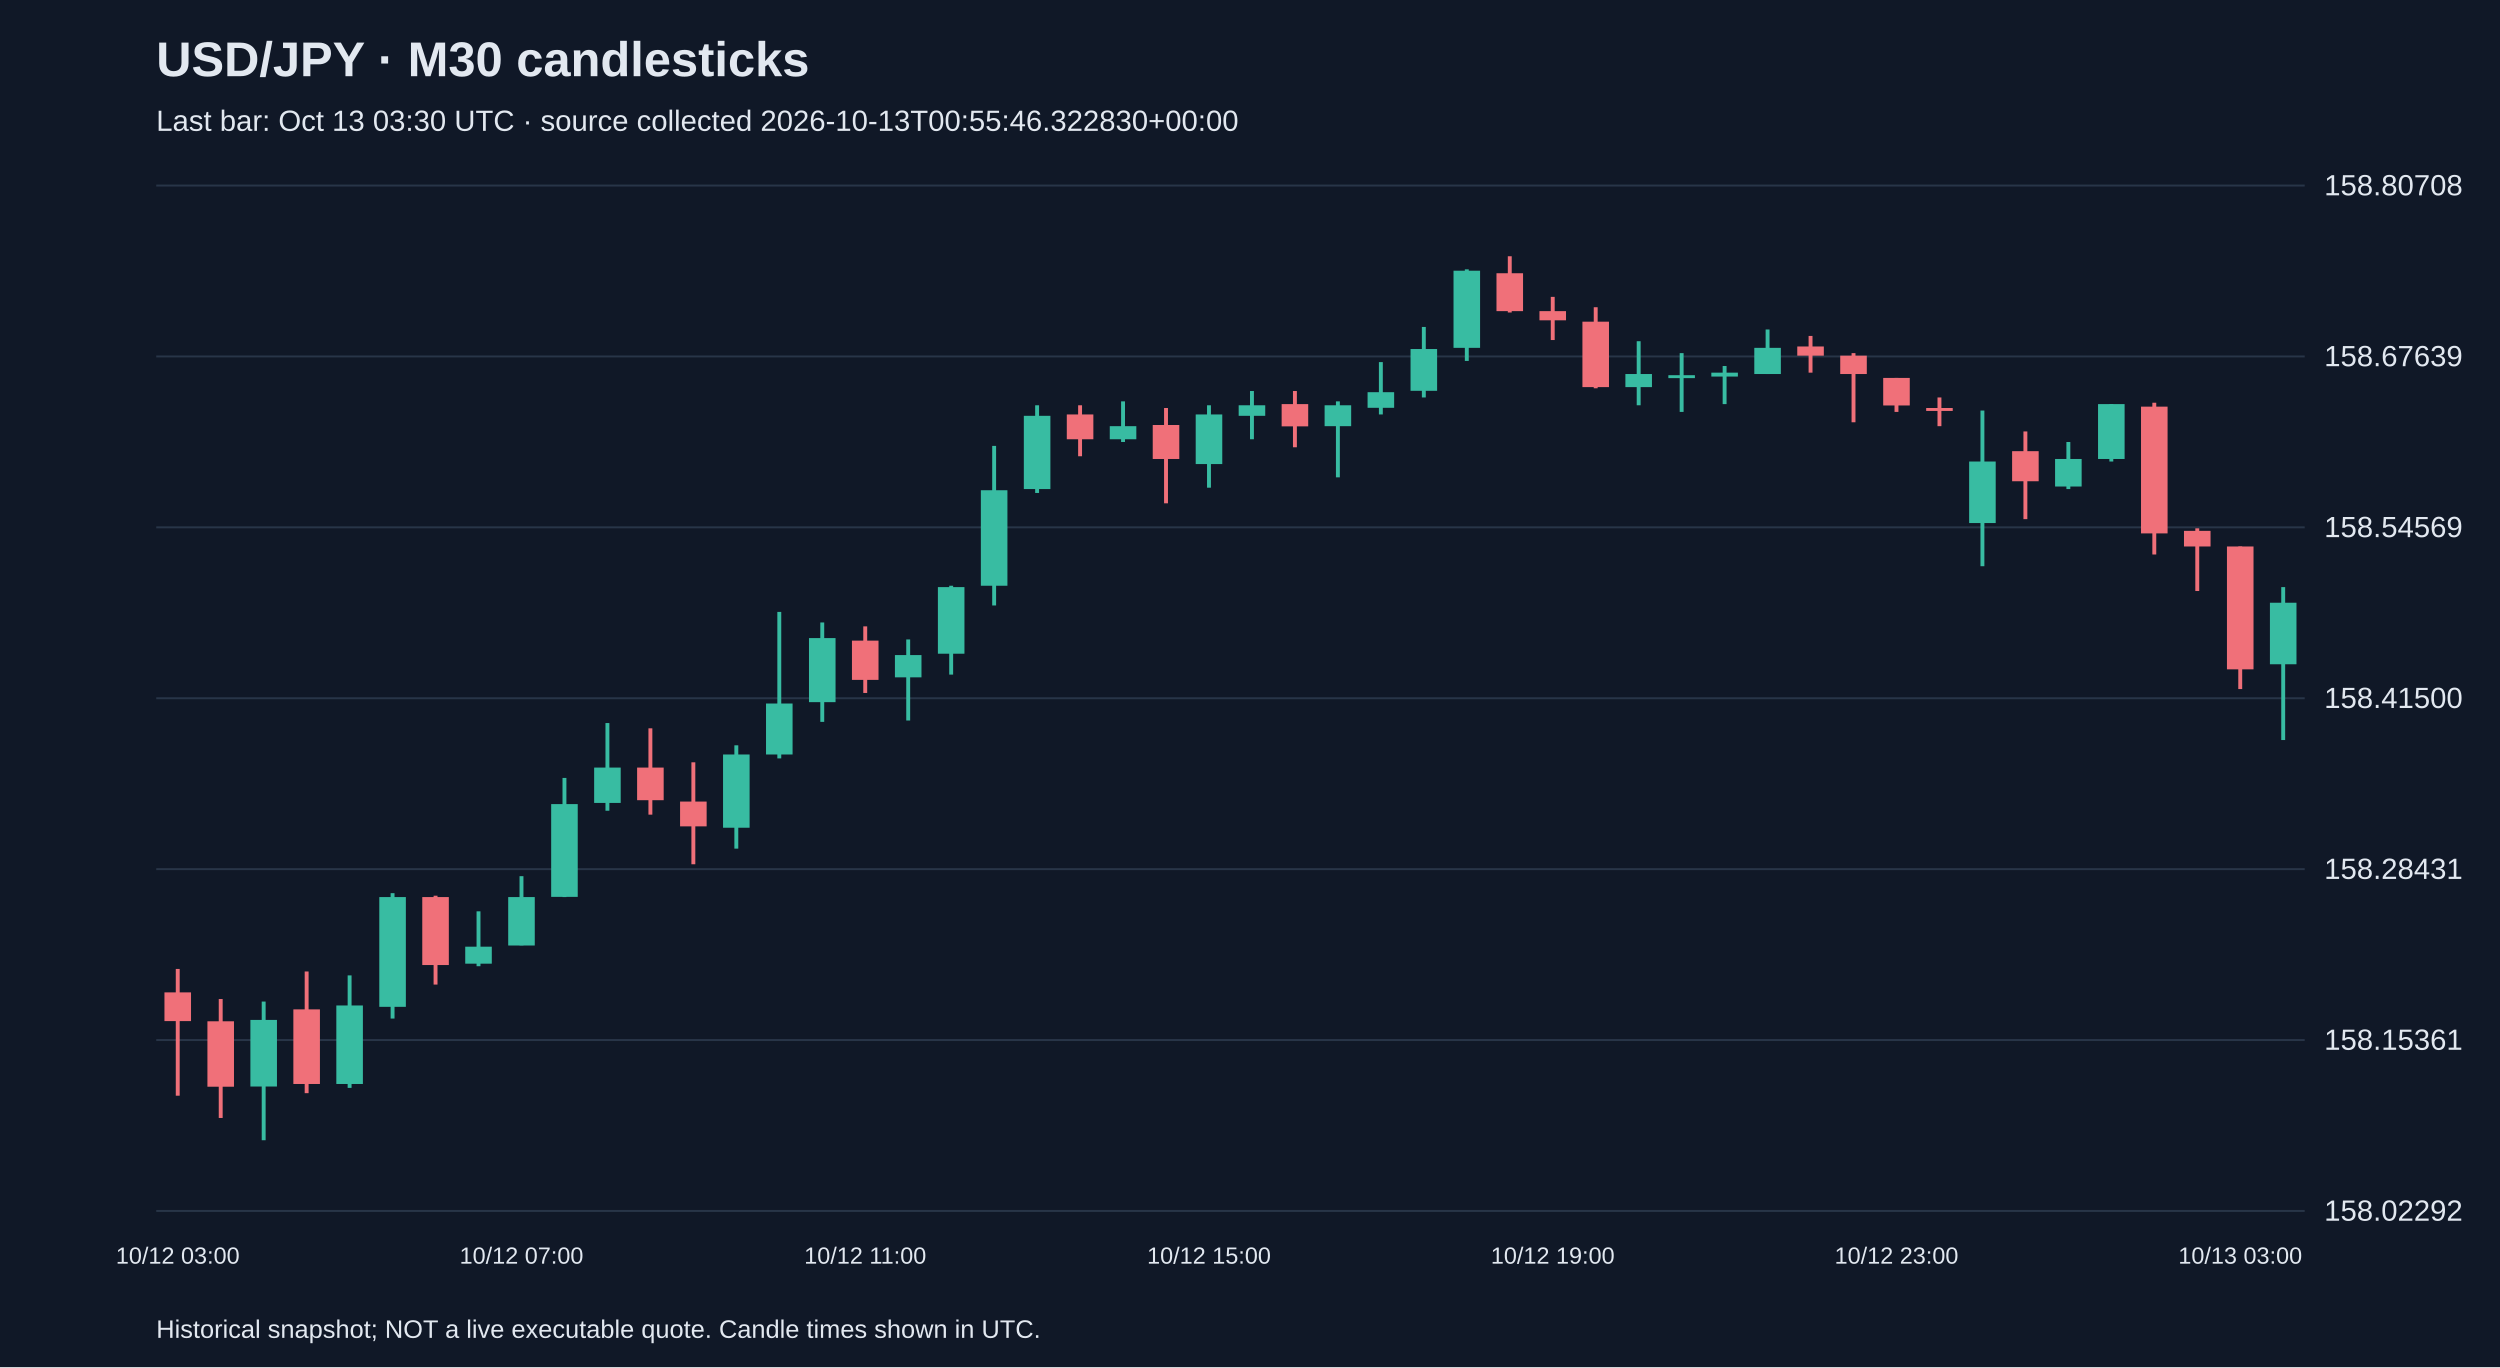
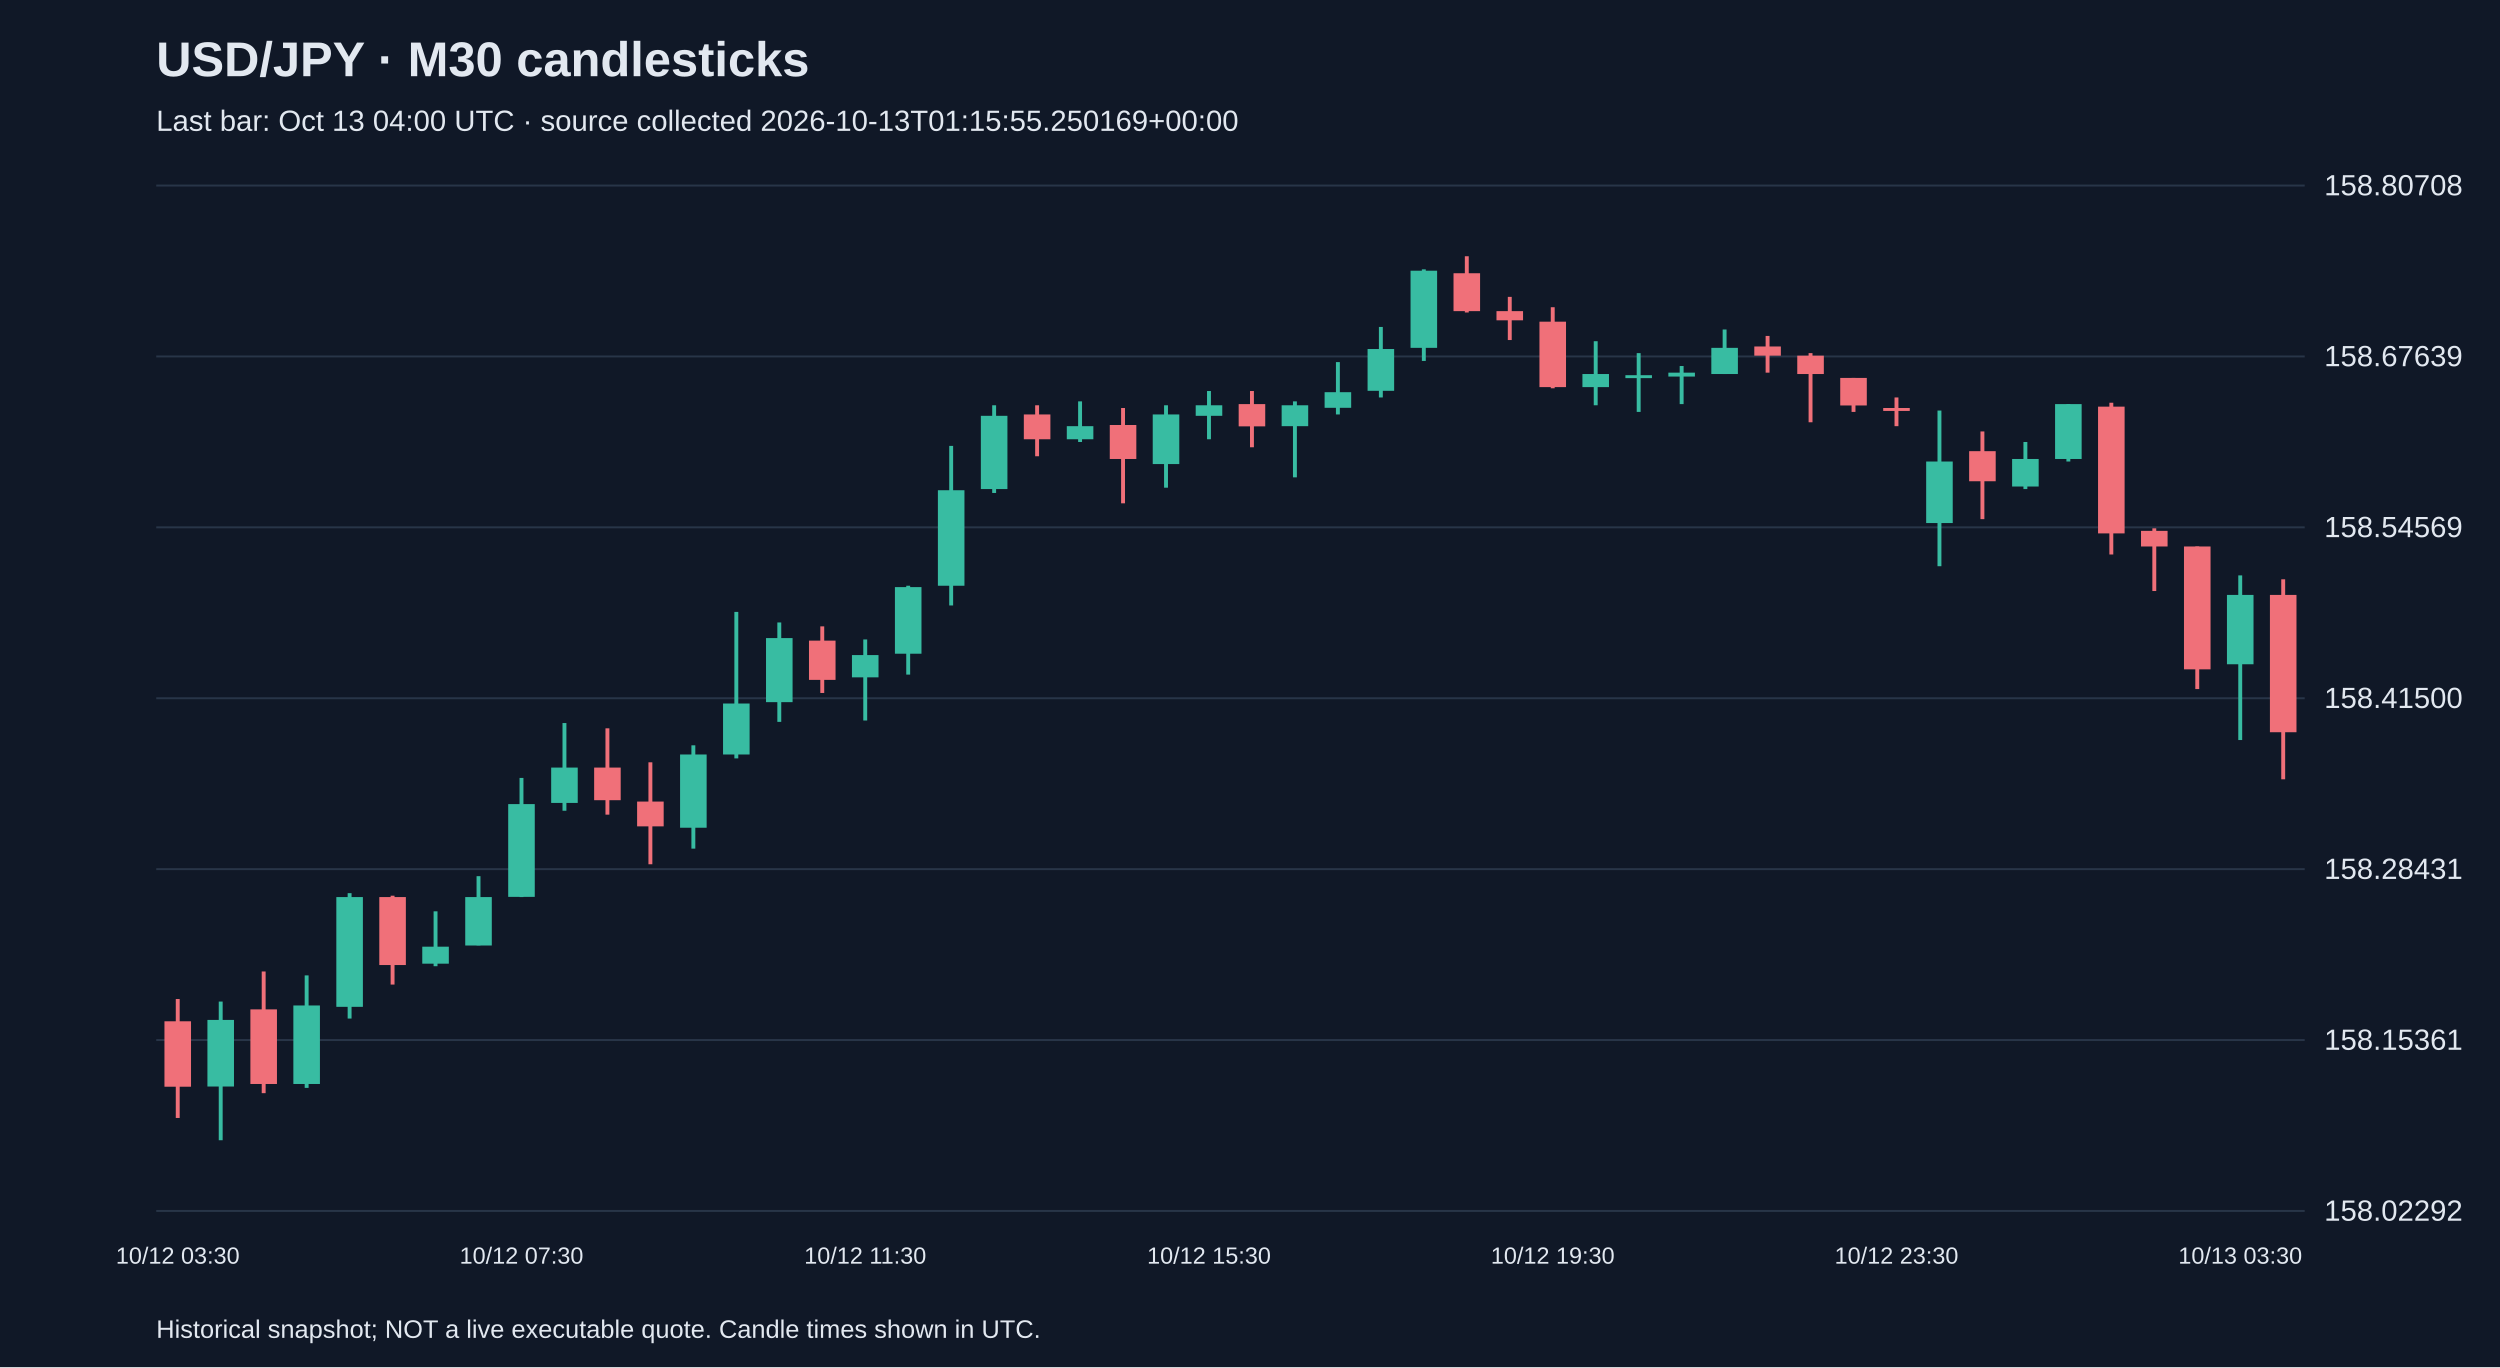
<svg xmlns="http://www.w3.org/2000/svg" viewBox="0 0 1280 700">
  <rect width="100%" height="100%" fill="#101827" />
  <style>text{font-family:Arial,sans-serif;fill:#e2e8f0}</style>
  <text x="80" y="39" font-size="25" font-weight="bold">USD/JPY · M30 candlesticks</text>
-   <text x="80" y="67" font-size="15" fill="#a6b1c5">Last bar: Oct 13 03:30 UTC · source collected 2026-10-13T00:55:46.322830+00:00</text>
+   <text x="80" y="67" font-size="15" fill="#a6b1c5">Last bar: Oct 13 04:00 UTC · source collected 2026-10-13T01:15:55.250169+00:00</text>
  <line x1="80" y1="620.0" x2="1180" y2="620.0" stroke="#283548" />
  <text x="1190" y="625.0" font-size="15">158.02292</text>
  <line x1="80" y1="532.5" x2="1180" y2="532.5" stroke="#283548" />
  <text x="1190" y="537.5" font-size="15">158.15361</text>
  <line x1="80" y1="445.0" x2="1180" y2="445.0" stroke="#283548" />
  <text x="1190" y="450.0" font-size="15">158.28431</text>
  <line x1="80" y1="357.5" x2="1180" y2="357.5" stroke="#283548" />
  <text x="1190" y="362.5" font-size="15">158.41500</text>
  <line x1="80" y1="270.0" x2="1180" y2="270.0" stroke="#283548" />
  <text x="1190" y="275.0" font-size="15">158.54569</text>
  <line x1="80" y1="182.5" x2="1180" y2="182.5" stroke="#283548" />
  <text x="1190" y="187.5" font-size="15">158.67639</text>
  <line x1="80" y1="95.0" x2="1180" y2="95.0" stroke="#283548" />
  <text x="1190" y="100.0" font-size="15">158.80708</text>
-   <line x1="91.0" y1="496.1" x2="91.0" y2="561.0" stroke="#f07079" stroke-width="2" />
-   <rect x="84.2" y="508.1" width="13.6" height="14.7" fill="#f07079" />
-   <text x="91.0" y="647" text-anchor="middle" font-size="12">10/12 03:00</text>
-   <line x1="113.0" y1="511.5" x2="113.0" y2="572.4" stroke="#f07079" stroke-width="2" />
-   <rect x="106.2" y="522.9" width="13.6" height="33.5" fill="#f07079" />
-   <line x1="135.0" y1="512.8" x2="135.0" y2="583.8" stroke="#38bca2" stroke-width="2" />
-   <rect x="128.2" y="522.2" width="13.6" height="34.1" fill="#38bca2" />
-   <line x1="157.0" y1="497.4" x2="157.0" y2="559.7" stroke="#f07079" stroke-width="2" />
-   <rect x="150.2" y="516.8" width="13.6" height="38.2" fill="#f07079" />
-   <line x1="179.0" y1="499.4" x2="179.0" y2="557.0" stroke="#38bca2" stroke-width="2" />
-   <rect x="172.2" y="514.8" width="13.6" height="40.2" fill="#38bca2" />
-   <line x1="201.0" y1="457.3" x2="201.0" y2="521.5" stroke="#38bca2" stroke-width="2" />
-   <rect x="194.2" y="459.3" width="13.6" height="56.2" fill="#38bca2" />
-   <line x1="223.0" y1="458.6" x2="223.0" y2="504.1" stroke="#f07079" stroke-width="2" />
-   <rect x="216.2" y="459.3" width="13.6" height="34.8" fill="#f07079" />
-   <line x1="245.0" y1="466.6" x2="245.0" y2="494.7" stroke="#38bca2" stroke-width="2" />
-   <rect x="238.2" y="484.7" width="13.6" height="8.7" fill="#38bca2" />
-   <line x1="267.0" y1="448.6" x2="267.0" y2="484.0" stroke="#38bca2" stroke-width="2" />
-   <rect x="260.2" y="459.3" width="13.6" height="24.8" fill="#38bca2" />
-   <text x="267.0" y="647" text-anchor="middle" font-size="12">10/12 07:00</text>
-   <line x1="289.0" y1="398.3" x2="289.0" y2="459.3" stroke="#38bca2" stroke-width="2" />
-   <rect x="282.2" y="411.7" width="13.6" height="47.5" fill="#38bca2" />
-   <line x1="311.0" y1="370.2" x2="311.0" y2="415.1" stroke="#38bca2" stroke-width="2" />
-   <rect x="304.2" y="393.0" width="13.6" height="18.1" fill="#38bca2" />
-   <line x1="333.0" y1="372.9" x2="333.0" y2="417.1" stroke="#f07079" stroke-width="2" />
-   <rect x="326.2" y="393.0" width="13.6" height="16.7" fill="#f07079" />
-   <line x1="355.0" y1="390.3" x2="355.0" y2="442.5" stroke="#f07079" stroke-width="2" />
-   <rect x="348.2" y="410.4" width="13.6" height="12.7" fill="#f07079" />
-   <line x1="377.0" y1="381.6" x2="377.0" y2="434.5" stroke="#38bca2" stroke-width="2" />
-   <rect x="370.2" y="386.3" width="13.6" height="37.5" fill="#38bca2" />
-   <line x1="399.0" y1="313.3" x2="399.0" y2="388.3" stroke="#38bca2" stroke-width="2" />
-   <rect x="392.2" y="360.2" width="13.6" height="26.1" fill="#38bca2" />
-   <line x1="421.0" y1="318.7" x2="421.0" y2="369.6" stroke="#38bca2" stroke-width="2" />
-   <rect x="414.2" y="326.7" width="13.6" height="32.8" fill="#38bca2" />
-   <line x1="443.0" y1="320.7" x2="443.0" y2="354.8" stroke="#f07079" stroke-width="2" />
-   <rect x="436.2" y="328.0" width="13.6" height="20.1" fill="#f07079" />
-   <text x="443.0" y="647" text-anchor="middle" font-size="12">10/12 11:00</text>
-   <line x1="465.0" y1="327.4" x2="465.0" y2="368.9" stroke="#38bca2" stroke-width="2" />
-   <rect x="458.2" y="335.4" width="13.6" height="11.4" fill="#38bca2" />
-   <line x1="487.0" y1="299.9" x2="487.0" y2="345.4" stroke="#38bca2" stroke-width="2" />
-   <rect x="480.2" y="300.6" width="13.6" height="34.1" fill="#38bca2" />
-   <line x1="509.0" y1="228.3" x2="509.0" y2="310.0" stroke="#38bca2" stroke-width="2" />
-   <rect x="502.2" y="251.0" width="13.6" height="48.9" fill="#38bca2" />
-   <line x1="531.0" y1="207.5" x2="531.0" y2="252.4" stroke="#38bca2" stroke-width="2" />
-   <rect x="524.2" y="212.9" width="13.6" height="37.5" fill="#38bca2" />
-   <line x1="553.0" y1="207.5" x2="553.0" y2="233.6" stroke="#f07079" stroke-width="2" />
-   <rect x="546.2" y="212.2" width="13.6" height="12.7" fill="#f07079" />
-   <line x1="575.0" y1="205.5" x2="575.0" y2="226.3" stroke="#38bca2" stroke-width="2" />
-   <rect x="568.2" y="218.2" width="13.6" height="6.7" fill="#38bca2" />
-   <line x1="597.0" y1="208.9" x2="597.0" y2="257.7" stroke="#f07079" stroke-width="2" />
-   <rect x="590.2" y="217.6" width="13.6" height="17.4" fill="#f07079" />
-   <line x1="619.0" y1="207.5" x2="619.0" y2="249.7" stroke="#38bca2" stroke-width="2" />
-   <rect x="612.2" y="212.2" width="13.6" height="25.4" fill="#38bca2" />
-   <text x="619.0" y="647" text-anchor="middle" font-size="12">10/12 15:00</text>
-   <line x1="641.0" y1="200.2" x2="641.0" y2="224.9" stroke="#38bca2" stroke-width="2" />
-   <rect x="634.2" y="207.5" width="13.6" height="5.4" fill="#38bca2" />
-   <line x1="663.0" y1="200.2" x2="663.0" y2="229.0" stroke="#f07079" stroke-width="2" />
-   <rect x="656.2" y="206.9" width="13.6" height="11.4" fill="#f07079" />
-   <line x1="685.0" y1="205.5" x2="685.0" y2="244.4" stroke="#38bca2" stroke-width="2" />
-   <rect x="678.2" y="207.5" width="13.6" height="10.7" fill="#38bca2" />
-   <line x1="707.0" y1="185.4" x2="707.0" y2="212.2" stroke="#38bca2" stroke-width="2" />
-   <rect x="700.2" y="200.8" width="13.6" height="8.0" fill="#38bca2" />
-   <line x1="729.0" y1="167.4" x2="729.0" y2="203.5" stroke="#38bca2" stroke-width="2" />
-   <rect x="722.2" y="178.7" width="13.6" height="21.4" fill="#38bca2" />
-   <line x1="751.0" y1="137.9" x2="751.0" y2="184.8" stroke="#38bca2" stroke-width="2" />
-   <rect x="744.2" y="138.6" width="13.6" height="39.5" fill="#38bca2" />
-   <line x1="773.0" y1="131.2" x2="773.0" y2="160.0" stroke="#f07079" stroke-width="2" />
-   <rect x="766.2" y="139.9" width="13.6" height="19.4" fill="#f07079" />
-   <line x1="795.0" y1="152.0" x2="795.0" y2="174.1" stroke="#f07079" stroke-width="2" />
-   <rect x="788.2" y="159.3" width="13.6" height="4.7" fill="#f07079" />
-   <text x="795.0" y="647" text-anchor="middle" font-size="12">10/12 19:00</text>
-   <line x1="817.0" y1="157.3" x2="817.0" y2="198.8" stroke="#f07079" stroke-width="2" />
-   <rect x="810.2" y="164.7" width="13.6" height="33.5" fill="#f07079" />
-   <line x1="839.0" y1="174.7" x2="839.0" y2="207.5" stroke="#38bca2" stroke-width="2" />
-   <rect x="832.2" y="191.5" width="13.6" height="6.7" fill="#38bca2" />
-   <line x1="861.0" y1="180.8" x2="861.0" y2="210.9" stroke="#38bca2" stroke-width="2" />
-   <rect x="854.2" y="192.1" width="13.6" height="1.5" fill="#38bca2" />
-   <line x1="883.0" y1="187.4" x2="883.0" y2="206.9" stroke="#38bca2" stroke-width="2" />
-   <rect x="876.2" y="190.8" width="13.6" height="2.0" fill="#38bca2" />
-   <line x1="905.0" y1="168.7" x2="905.0" y2="191.5" stroke="#38bca2" stroke-width="2" />
-   <rect x="898.2" y="178.1" width="13.6" height="13.4" fill="#38bca2" />
-   <line x1="927.0" y1="172.0" x2="927.0" y2="190.8" stroke="#f07079" stroke-width="2" />
-   <rect x="920.2" y="177.4" width="13.6" height="4.7" fill="#f07079" />
-   <line x1="949.0" y1="180.8" x2="949.0" y2="216.2" stroke="#f07079" stroke-width="2" />
-   <rect x="942.2" y="182.1" width="13.6" height="9.4" fill="#f07079" />
-   <line x1="971.0" y1="193.5" x2="971.0" y2="210.9" stroke="#f07079" stroke-width="2" />
-   <rect x="964.2" y="193.5" width="13.6" height="14.1" fill="#f07079" />
-   <text x="971.0" y="647" text-anchor="middle" font-size="12">10/12 23:00</text>
-   <line x1="993.0" y1="203.5" x2="993.0" y2="218.2" stroke="#f07079" stroke-width="2" />
-   <rect x="986.2" y="208.9" width="13.6" height="1.5" fill="#f07079" />
-   <line x1="1015.0" y1="210.2" x2="1015.0" y2="289.9" stroke="#38bca2" stroke-width="2" />
-   <rect x="1008.2" y="236.3" width="13.6" height="31.5" fill="#38bca2" />
-   <line x1="1037.0" y1="220.9" x2="1037.0" y2="265.8" stroke="#f07079" stroke-width="2" />
-   <rect x="1030.2" y="231.0" width="13.6" height="15.4" fill="#f07079" />
-   <line x1="1059.0" y1="226.3" x2="1059.0" y2="250.4" stroke="#38bca2" stroke-width="2" />
-   <rect x="1052.2" y="235.0" width="13.6" height="14.1" fill="#38bca2" />
-   <line x1="1081.0" y1="206.9" x2="1081.0" y2="236.3" stroke="#38bca2" stroke-width="2" />
-   <rect x="1074.2" y="206.9" width="13.6" height="28.1" fill="#38bca2" />
-   <line x1="1103.0" y1="206.2" x2="1103.0" y2="283.9" stroke="#f07079" stroke-width="2" />
-   <rect x="1096.2" y="208.2" width="13.6" height="64.9" fill="#f07079" />
-   <line x1="1125.0" y1="270.5" x2="1125.0" y2="302.6" stroke="#f07079" stroke-width="2" />
-   <rect x="1118.2" y="271.8" width="13.6" height="8.0" fill="#f07079" />
-   <line x1="1147.0" y1="279.8" x2="1147.0" y2="352.8" stroke="#f07079" stroke-width="2" />
-   <rect x="1140.2" y="279.8" width="13.6" height="62.9" fill="#f07079" />
-   <text x="1147.0" y="647" text-anchor="middle" font-size="12">10/13 03:00</text>
-   <line x1="1169.0" y1="300.6" x2="1169.0" y2="378.9" stroke="#38bca2" stroke-width="2" />
-   <rect x="1162.2" y="308.6" width="13.6" height="31.5" fill="#38bca2" />
+   <line x1="91.0" y1="511.5" x2="91.0" y2="572.4" stroke="#f07079" stroke-width="2" />
+   <rect x="84.2" y="522.9" width="13.6" height="33.5" fill="#f07079" />
+   <text x="91.0" y="647" text-anchor="middle" font-size="12">10/12 03:30</text>
+   <line x1="113.0" y1="512.8" x2="113.0" y2="583.8" stroke="#38bca2" stroke-width="2" />
+   <rect x="106.2" y="522.2" width="13.6" height="34.1" fill="#38bca2" />
+   <line x1="135.0" y1="497.4" x2="135.0" y2="559.7" stroke="#f07079" stroke-width="2" />
+   <rect x="128.2" y="516.8" width="13.6" height="38.2" fill="#f07079" />
+   <line x1="157.0" y1="499.4" x2="157.0" y2="557.0" stroke="#38bca2" stroke-width="2" />
+   <rect x="150.2" y="514.8" width="13.6" height="40.2" fill="#38bca2" />
+   <line x1="179.0" y1="457.3" x2="179.0" y2="521.5" stroke="#38bca2" stroke-width="2" />
+   <rect x="172.2" y="459.3" width="13.6" height="56.2" fill="#38bca2" />
+   <line x1="201.0" y1="458.6" x2="201.0" y2="504.1" stroke="#f07079" stroke-width="2" />
+   <rect x="194.2" y="459.3" width="13.6" height="34.8" fill="#f07079" />
+   <line x1="223.0" y1="466.6" x2="223.0" y2="494.7" stroke="#38bca2" stroke-width="2" />
+   <rect x="216.2" y="484.7" width="13.6" height="8.7" fill="#38bca2" />
+   <line x1="245.0" y1="448.6" x2="245.0" y2="484.0" stroke="#38bca2" stroke-width="2" />
+   <rect x="238.2" y="459.3" width="13.6" height="24.8" fill="#38bca2" />
+   <line x1="267.0" y1="398.3" x2="267.0" y2="459.3" stroke="#38bca2" stroke-width="2" />
+   <rect x="260.2" y="411.7" width="13.6" height="47.5" fill="#38bca2" />
+   <text x="267.0" y="647" text-anchor="middle" font-size="12">10/12 07:30</text>
+   <line x1="289.0" y1="370.2" x2="289.0" y2="415.1" stroke="#38bca2" stroke-width="2" />
+   <rect x="282.2" y="393.0" width="13.6" height="18.1" fill="#38bca2" />
+   <line x1="311.0" y1="372.9" x2="311.0" y2="417.1" stroke="#f07079" stroke-width="2" />
+   <rect x="304.2" y="393.0" width="13.6" height="16.7" fill="#f07079" />
+   <line x1="333.0" y1="390.3" x2="333.0" y2="442.5" stroke="#f07079" stroke-width="2" />
+   <rect x="326.2" y="410.4" width="13.6" height="12.7" fill="#f07079" />
+   <line x1="355.0" y1="381.6" x2="355.0" y2="434.5" stroke="#38bca2" stroke-width="2" />
+   <rect x="348.2" y="386.3" width="13.6" height="37.5" fill="#38bca2" />
+   <line x1="377.0" y1="313.3" x2="377.0" y2="388.3" stroke="#38bca2" stroke-width="2" />
+   <rect x="370.2" y="360.2" width="13.6" height="26.1" fill="#38bca2" />
+   <line x1="399.0" y1="318.7" x2="399.0" y2="369.6" stroke="#38bca2" stroke-width="2" />
+   <rect x="392.2" y="326.7" width="13.6" height="32.8" fill="#38bca2" />
+   <line x1="421.0" y1="320.7" x2="421.0" y2="354.8" stroke="#f07079" stroke-width="2" />
+   <rect x="414.2" y="328.0" width="13.6" height="20.1" fill="#f07079" />
+   <line x1="443.0" y1="327.4" x2="443.0" y2="368.9" stroke="#38bca2" stroke-width="2" />
+   <rect x="436.2" y="335.4" width="13.6" height="11.4" fill="#38bca2" />
+   <text x="443.0" y="647" text-anchor="middle" font-size="12">10/12 11:30</text>
+   <line x1="465.0" y1="299.9" x2="465.0" y2="345.4" stroke="#38bca2" stroke-width="2" />
+   <rect x="458.2" y="300.6" width="13.6" height="34.1" fill="#38bca2" />
+   <line x1="487.0" y1="228.3" x2="487.0" y2="310.0" stroke="#38bca2" stroke-width="2" />
+   <rect x="480.2" y="251.0" width="13.6" height="48.9" fill="#38bca2" />
+   <line x1="509.0" y1="207.5" x2="509.0" y2="252.4" stroke="#38bca2" stroke-width="2" />
+   <rect x="502.2" y="212.9" width="13.6" height="37.5" fill="#38bca2" />
+   <line x1="531.0" y1="207.5" x2="531.0" y2="233.6" stroke="#f07079" stroke-width="2" />
+   <rect x="524.2" y="212.2" width="13.6" height="12.7" fill="#f07079" />
+   <line x1="553.0" y1="205.5" x2="553.0" y2="226.3" stroke="#38bca2" stroke-width="2" />
+   <rect x="546.2" y="218.2" width="13.6" height="6.7" fill="#38bca2" />
+   <line x1="575.0" y1="208.9" x2="575.0" y2="257.7" stroke="#f07079" stroke-width="2" />
+   <rect x="568.2" y="217.6" width="13.6" height="17.4" fill="#f07079" />
+   <line x1="597.0" y1="207.5" x2="597.0" y2="249.7" stroke="#38bca2" stroke-width="2" />
+   <rect x="590.2" y="212.2" width="13.6" height="25.4" fill="#38bca2" />
+   <line x1="619.0" y1="200.2" x2="619.0" y2="224.9" stroke="#38bca2" stroke-width="2" />
+   <rect x="612.2" y="207.5" width="13.6" height="5.4" fill="#38bca2" />
+   <text x="619.0" y="647" text-anchor="middle" font-size="12">10/12 15:30</text>
+   <line x1="641.0" y1="200.2" x2="641.0" y2="229.0" stroke="#f07079" stroke-width="2" />
+   <rect x="634.2" y="206.9" width="13.6" height="11.4" fill="#f07079" />
+   <line x1="663.0" y1="205.5" x2="663.0" y2="244.4" stroke="#38bca2" stroke-width="2" />
+   <rect x="656.2" y="207.5" width="13.6" height="10.7" fill="#38bca2" />
+   <line x1="685.0" y1="185.4" x2="685.0" y2="212.2" stroke="#38bca2" stroke-width="2" />
+   <rect x="678.2" y="200.8" width="13.6" height="8.0" fill="#38bca2" />
+   <line x1="707.0" y1="167.4" x2="707.0" y2="203.5" stroke="#38bca2" stroke-width="2" />
+   <rect x="700.2" y="178.7" width="13.6" height="21.4" fill="#38bca2" />
+   <line x1="729.0" y1="137.9" x2="729.0" y2="184.8" stroke="#38bca2" stroke-width="2" />
+   <rect x="722.2" y="138.6" width="13.6" height="39.5" fill="#38bca2" />
+   <line x1="751.0" y1="131.2" x2="751.0" y2="160.0" stroke="#f07079" stroke-width="2" />
+   <rect x="744.2" y="139.9" width="13.6" height="19.4" fill="#f07079" />
+   <line x1="773.0" y1="152.0" x2="773.0" y2="174.1" stroke="#f07079" stroke-width="2" />
+   <rect x="766.2" y="159.3" width="13.6" height="4.7" fill="#f07079" />
+   <line x1="795.0" y1="157.3" x2="795.0" y2="198.8" stroke="#f07079" stroke-width="2" />
+   <rect x="788.2" y="164.7" width="13.6" height="33.5" fill="#f07079" />
+   <text x="795.0" y="647" text-anchor="middle" font-size="12">10/12 19:30</text>
+   <line x1="817.0" y1="174.7" x2="817.0" y2="207.5" stroke="#38bca2" stroke-width="2" />
+   <rect x="810.2" y="191.5" width="13.6" height="6.7" fill="#38bca2" />
+   <line x1="839.0" y1="180.8" x2="839.0" y2="210.9" stroke="#38bca2" stroke-width="2" />
+   <rect x="832.2" y="192.1" width="13.6" height="1.5" fill="#38bca2" />
+   <line x1="861.0" y1="187.4" x2="861.0" y2="206.9" stroke="#38bca2" stroke-width="2" />
+   <rect x="854.2" y="190.8" width="13.6" height="2.0" fill="#38bca2" />
+   <line x1="883.0" y1="168.7" x2="883.0" y2="191.5" stroke="#38bca2" stroke-width="2" />
+   <rect x="876.2" y="178.1" width="13.6" height="13.4" fill="#38bca2" />
+   <line x1="905.0" y1="172.0" x2="905.0" y2="190.8" stroke="#f07079" stroke-width="2" />
+   <rect x="898.2" y="177.4" width="13.6" height="4.7" fill="#f07079" />
+   <line x1="927.0" y1="180.8" x2="927.0" y2="216.2" stroke="#f07079" stroke-width="2" />
+   <rect x="920.2" y="182.1" width="13.6" height="9.4" fill="#f07079" />
+   <line x1="949.0" y1="193.5" x2="949.0" y2="210.9" stroke="#f07079" stroke-width="2" />
+   <rect x="942.2" y="193.5" width="13.6" height="14.1" fill="#f07079" />
+   <line x1="971.0" y1="203.5" x2="971.0" y2="218.2" stroke="#f07079" stroke-width="2" />
+   <rect x="964.2" y="208.9" width="13.6" height="1.5" fill="#f07079" />
+   <text x="971.0" y="647" text-anchor="middle" font-size="12">10/12 23:30</text>
+   <line x1="993.0" y1="210.2" x2="993.0" y2="289.9" stroke="#38bca2" stroke-width="2" />
+   <rect x="986.2" y="236.3" width="13.6" height="31.5" fill="#38bca2" />
+   <line x1="1015.0" y1="220.9" x2="1015.0" y2="265.8" stroke="#f07079" stroke-width="2" />
+   <rect x="1008.2" y="231.0" width="13.6" height="15.4" fill="#f07079" />
+   <line x1="1037.0" y1="226.3" x2="1037.0" y2="250.4" stroke="#38bca2" stroke-width="2" />
+   <rect x="1030.2" y="235.0" width="13.6" height="14.1" fill="#38bca2" />
+   <line x1="1059.0" y1="206.9" x2="1059.0" y2="236.3" stroke="#38bca2" stroke-width="2" />
+   <rect x="1052.2" y="206.9" width="13.6" height="28.1" fill="#38bca2" />
+   <line x1="1081.0" y1="206.2" x2="1081.0" y2="283.9" stroke="#f07079" stroke-width="2" />
+   <rect x="1074.2" y="208.2" width="13.6" height="64.9" fill="#f07079" />
+   <line x1="1103.0" y1="270.5" x2="1103.0" y2="302.6" stroke="#f07079" stroke-width="2" />
+   <rect x="1096.2" y="271.8" width="13.6" height="8.0" fill="#f07079" />
+   <line x1="1125.0" y1="279.8" x2="1125.0" y2="352.8" stroke="#f07079" stroke-width="2" />
+   <rect x="1118.2" y="279.8" width="13.6" height="62.9" fill="#f07079" />
+   <line x1="1147.0" y1="294.6" x2="1147.0" y2="378.9" stroke="#38bca2" stroke-width="2" />
+   <rect x="1140.2" y="304.6" width="13.6" height="35.5" fill="#38bca2" />
+   <text x="1147.0" y="647" text-anchor="middle" font-size="12">10/13 03:30</text>
+   <line x1="1169.0" y1="296.6" x2="1169.0" y2="399.0" stroke="#f07079" stroke-width="2" />
+   <rect x="1162.2" y="304.6" width="13.6" height="70.3" fill="#f07079" />
  <text x="80" y="685" font-size="13">Historical snapshot; NOT a live executable quote. Candle times shown in UTC.</text>
</svg>
